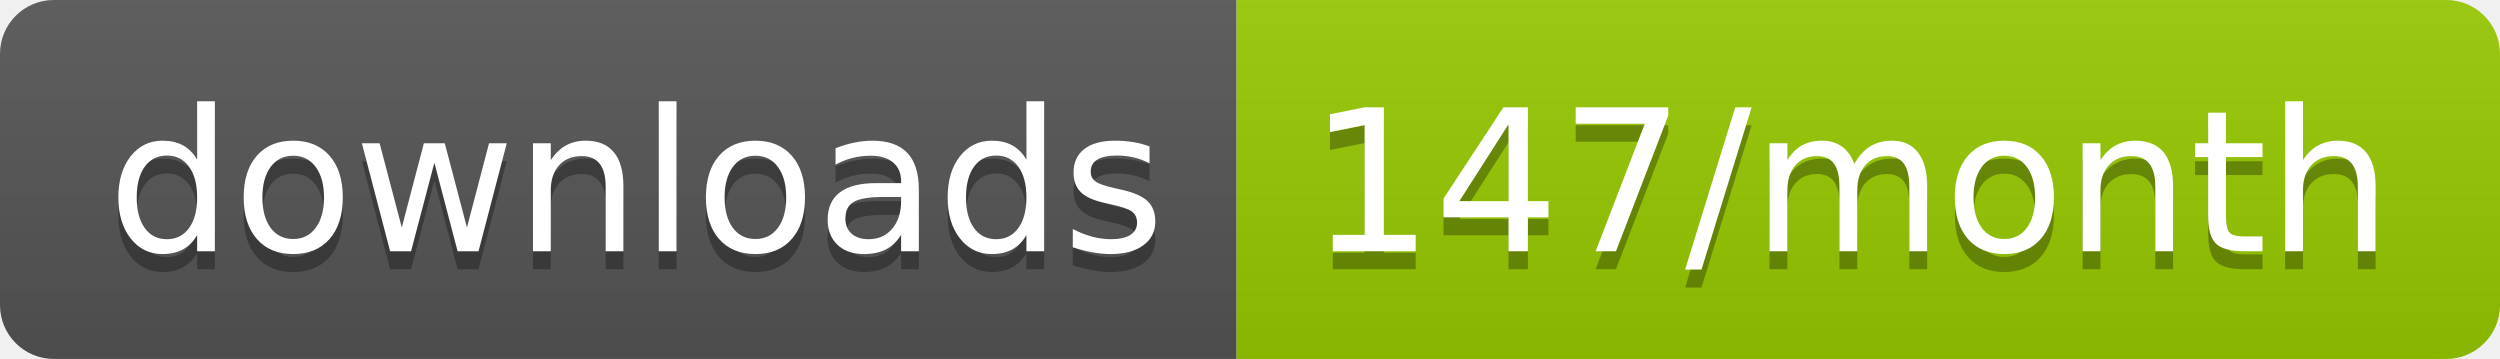
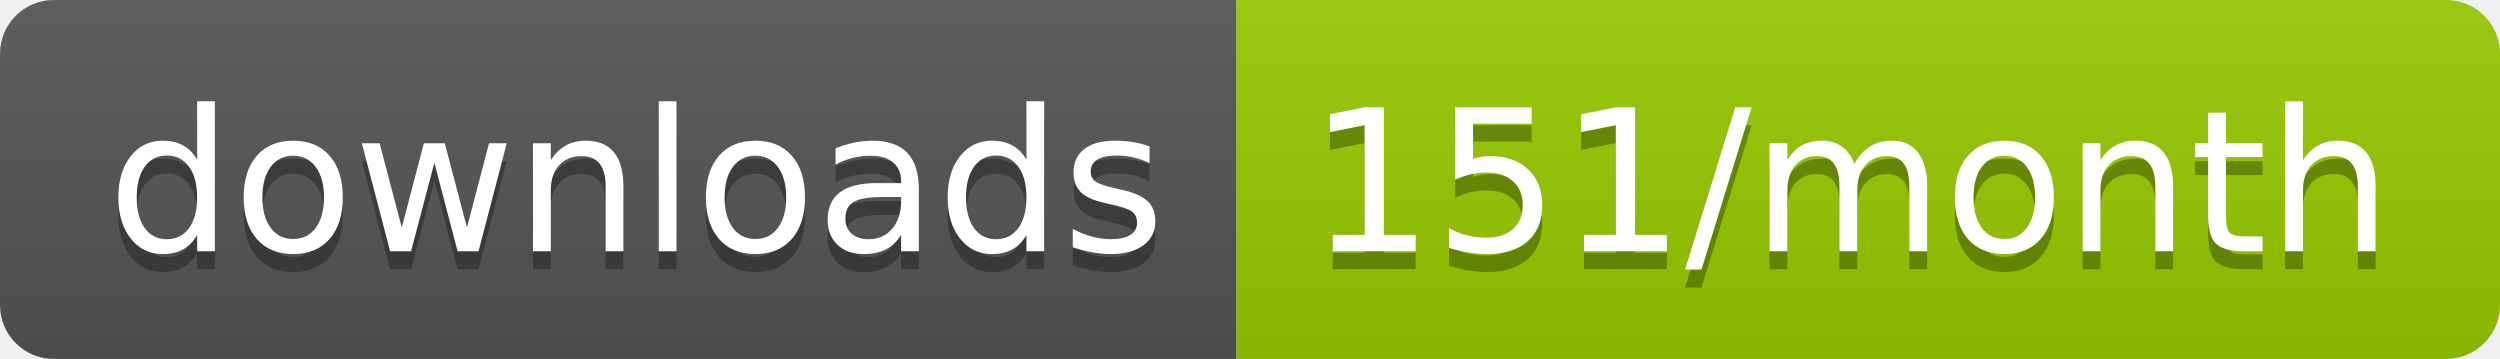
<svg xmlns="http://www.w3.org/2000/svg" width="139.3" height="20">
  <linearGradient id="smooth" x2="0" y2="100%">
    <stop offset="0" stop-color="#bbb" stop-opacity=".1" />
    <stop offset="1" stop-opacity=".1" />
  </linearGradient>
  <clipPath id="round">
    <rect width="139.3" height="20" rx="3" fill="#fff" />
  </clipPath>
  <g clip-path="url(#round)">
    <rect width="68.9" height="20" fill="#555" />
    <rect x="68.9" width="70.4" height="20" fill="#97CA00" />
    <rect width="139.3" height="20" fill="url(#smooth)" />
  </g>
  <g fill="#fff" text-anchor="middle" font-family="DejaVu Sans,Verdana,Geneva,sans-serif" font-size="110">
    <text x="354.5" y="150" fill="#010101" fill-opacity=".3" transform="scale(0.1)" textLength="589.0" lengthAdjust="spacing">downloads</text>
    <text x="354.5" y="140" transform="scale(0.1)" textLength="589.0" lengthAdjust="spacing">downloads</text>
-     <text x="1031.0" y="150" fill="#010101" fill-opacity=".3" transform="scale(0.1)" textLength="604.0" lengthAdjust="spacing">147/month</text>
-     <text x="1031.0" y="140" transform="scale(0.1)" textLength="604.0" lengthAdjust="spacing">147/month</text>
+     <text x="1031.0" y="150" fill="#010101" fill-opacity=".3" transform="scale(0.1)" textLength="604.0" lengthAdjust="spacing">151/month</text>
+     <text x="1031.0" y="140" transform="scale(0.1)" textLength="604.0" lengthAdjust="spacing">151/month</text>
  </g>
</svg>
